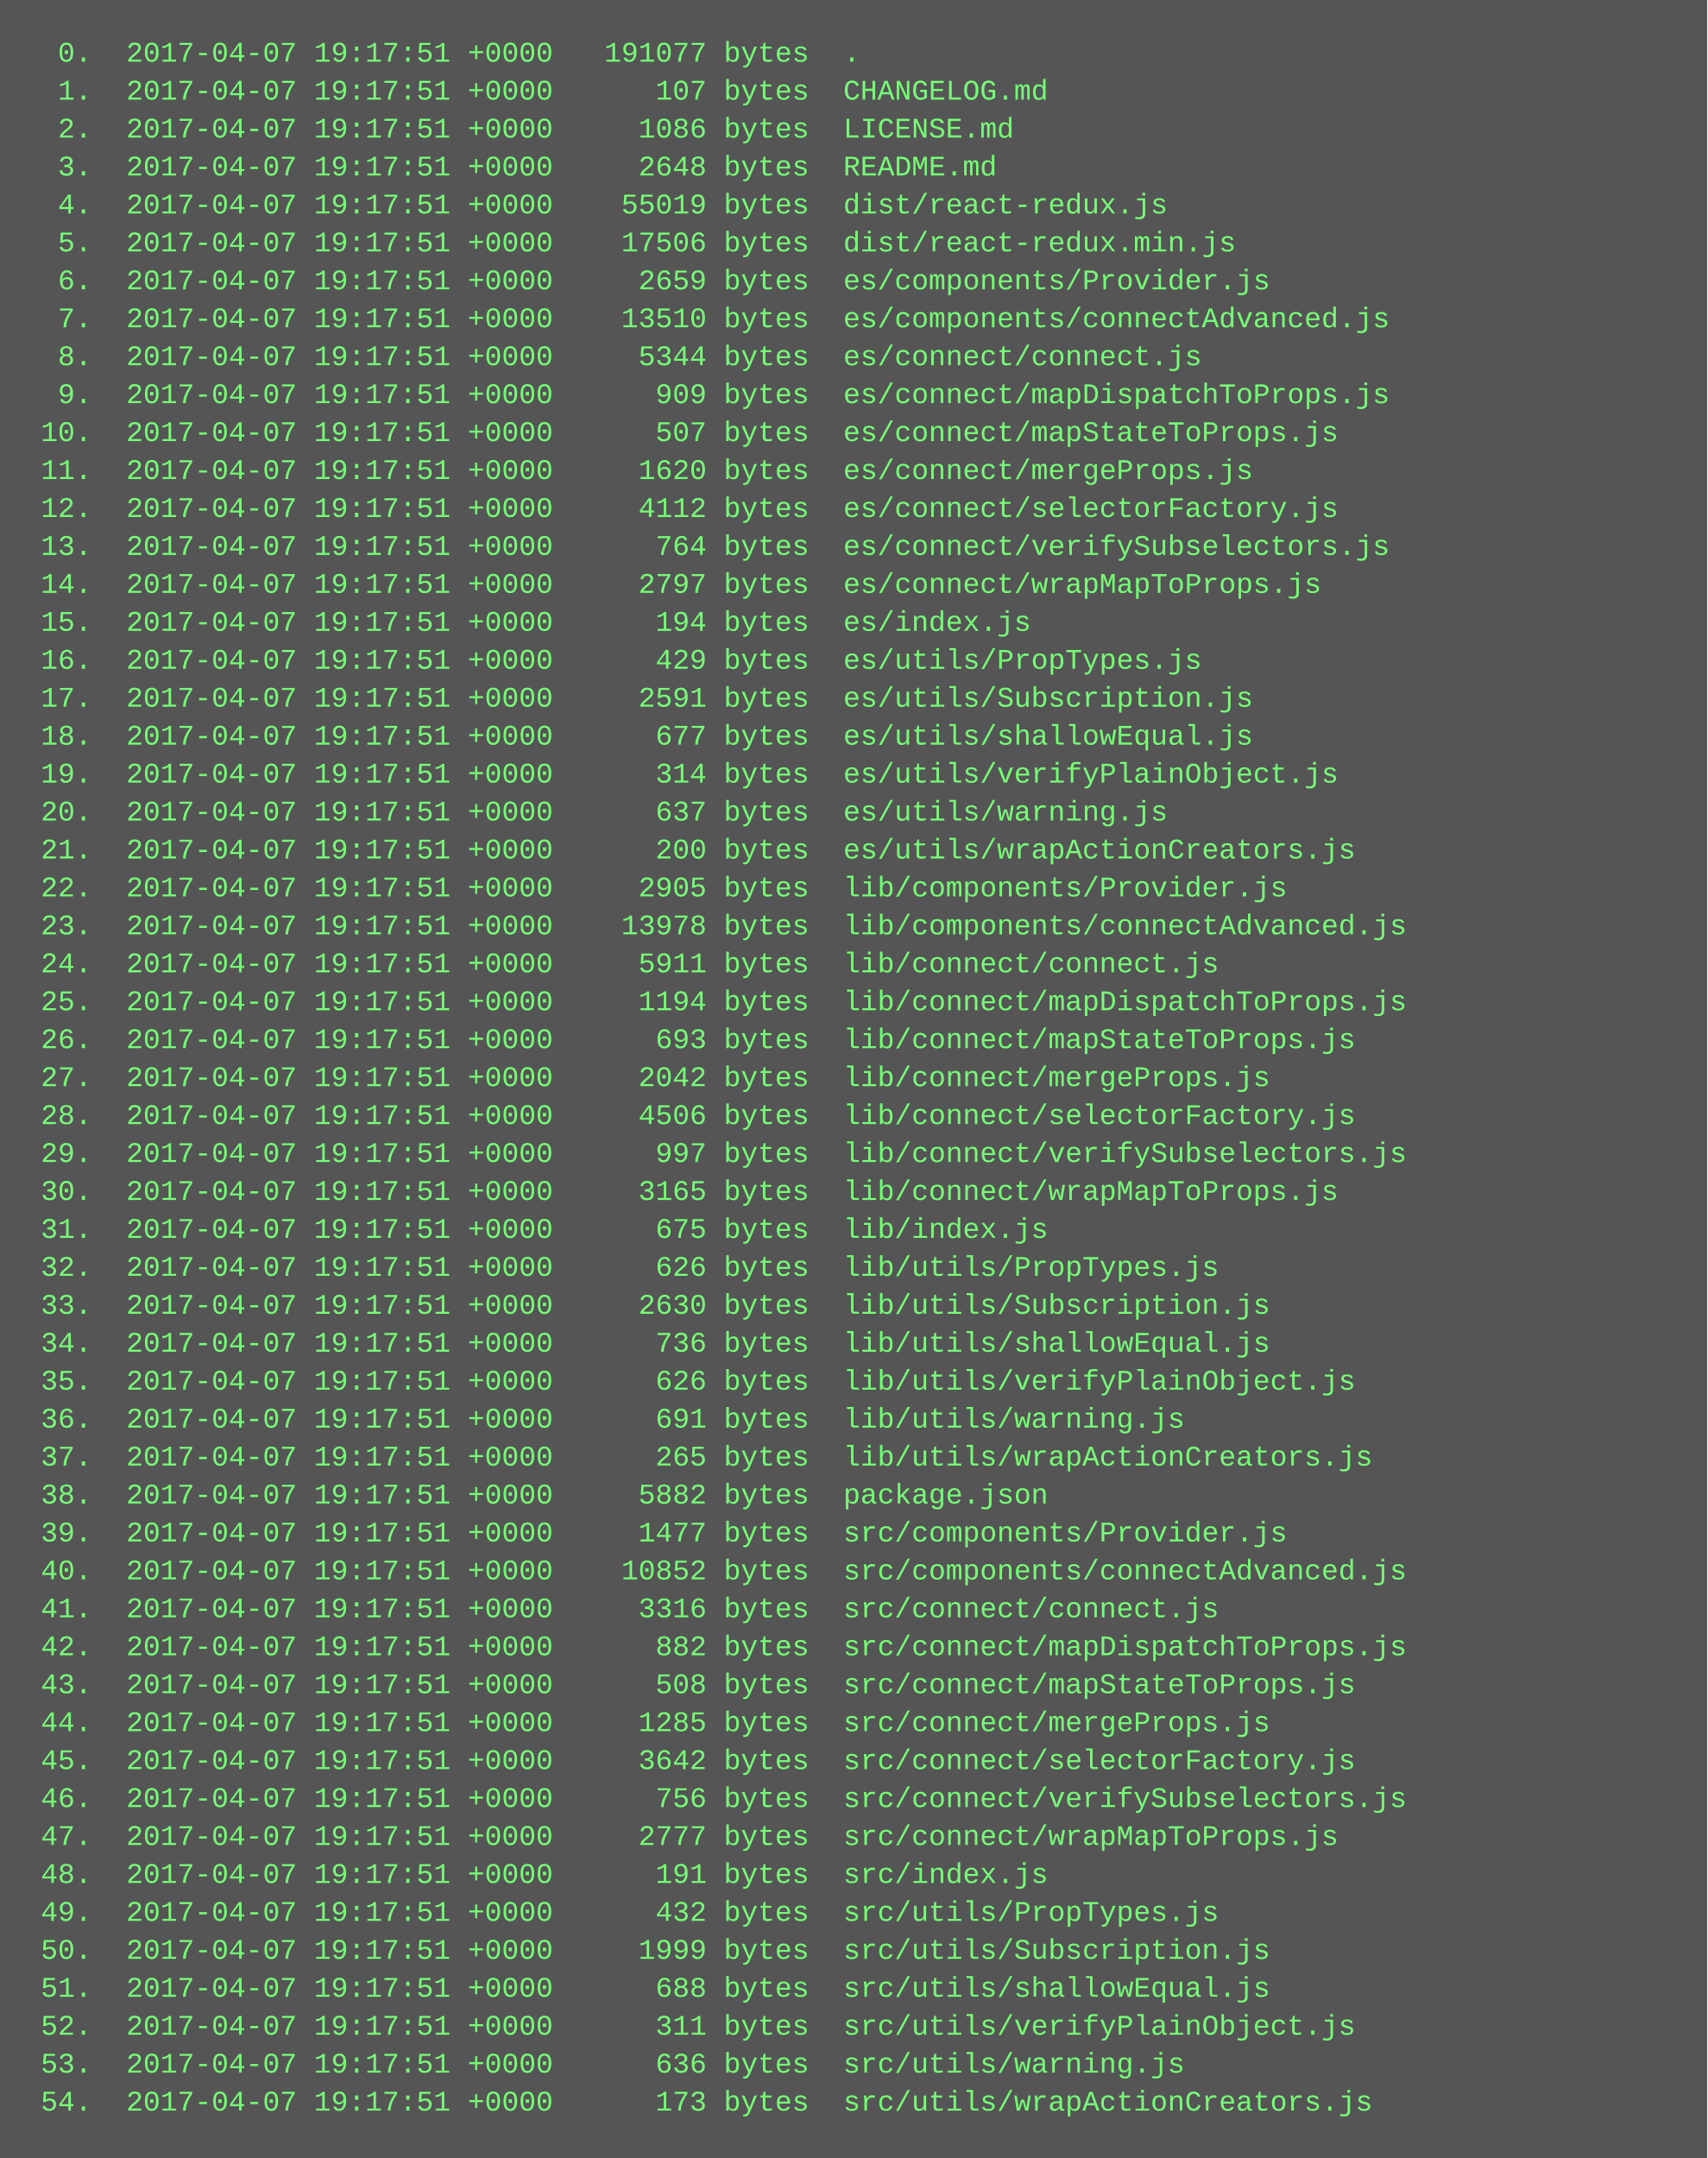
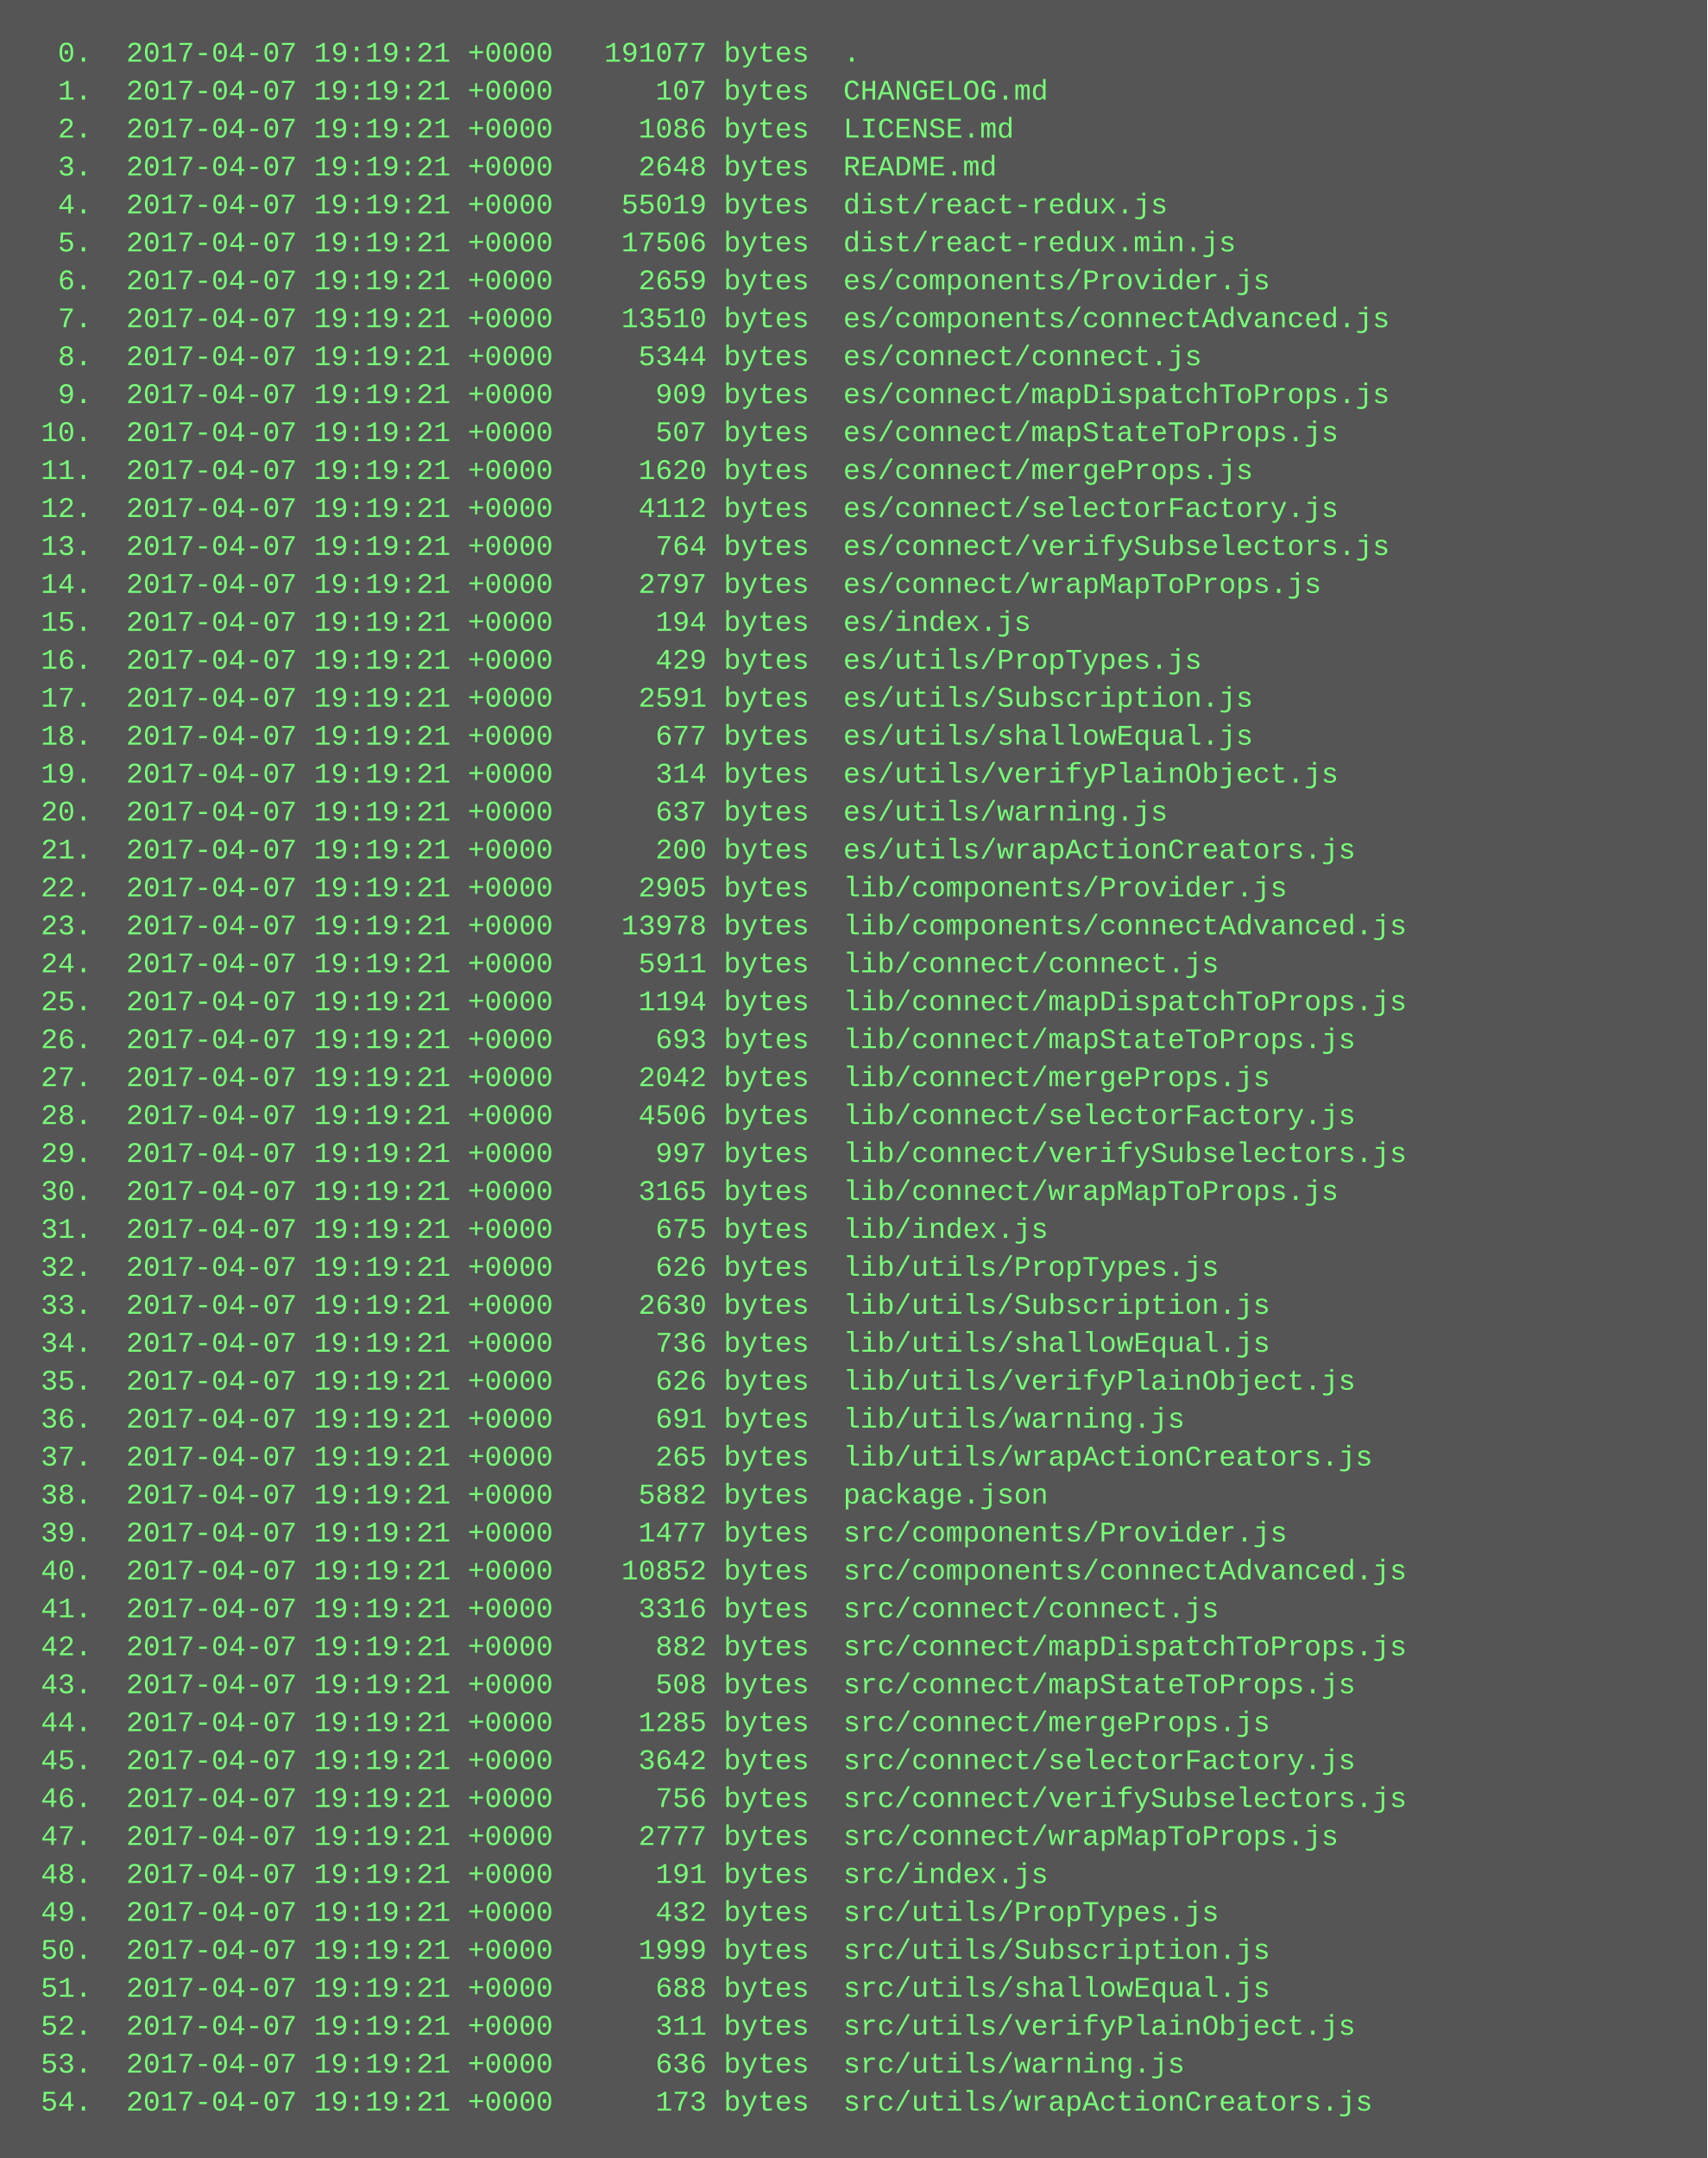
<svg xmlns="http://www.w3.org/2000/svg" height="910" width="720">
  <rect height="910" fill="#555" width="720" />
  <text fill="#7f7" font-family="Courier New" font-size="12" xml:space="preserve">
-     <tspan x="10" y="26">  0.  2017-04-07 19:17:51 +0000   191077 bytes  .</tspan>
-     <tspan x="10" y="42">  1.  2017-04-07 19:17:51 +0000      107 bytes  CHANGELOG.md</tspan>
-     <tspan x="10" y="58">  2.  2017-04-07 19:17:51 +0000     1086 bytes  LICENSE.md</tspan>
-     <tspan x="10" y="74">  3.  2017-04-07 19:17:51 +0000     2648 bytes  README.md</tspan>
-     <tspan x="10" y="90">  4.  2017-04-07 19:17:51 +0000    55019 bytes  dist/react-redux.js</tspan>
-     <tspan x="10" y="106">  5.  2017-04-07 19:17:51 +0000    17506 bytes  dist/react-redux.min.js</tspan>
-     <tspan x="10" y="122">  6.  2017-04-07 19:17:51 +0000     2659 bytes  es/components/Provider.js</tspan>
-     <tspan x="10" y="138">  7.  2017-04-07 19:17:51 +0000    13510 bytes  es/components/connectAdvanced.js</tspan>
-     <tspan x="10" y="154">  8.  2017-04-07 19:17:51 +0000     5344 bytes  es/connect/connect.js</tspan>
-     <tspan x="10" y="170">  9.  2017-04-07 19:17:51 +0000      909 bytes  es/connect/mapDispatchToProps.js</tspan>
-     <tspan x="10" y="186"> 10.  2017-04-07 19:17:51 +0000      507 bytes  es/connect/mapStateToProps.js</tspan>
-     <tspan x="10" y="202"> 11.  2017-04-07 19:17:51 +0000     1620 bytes  es/connect/mergeProps.js</tspan>
-     <tspan x="10" y="218"> 12.  2017-04-07 19:17:51 +0000     4112 bytes  es/connect/selectorFactory.js</tspan>
-     <tspan x="10" y="234"> 13.  2017-04-07 19:17:51 +0000      764 bytes  es/connect/verifySubselectors.js</tspan>
-     <tspan x="10" y="250"> 14.  2017-04-07 19:17:51 +0000     2797 bytes  es/connect/wrapMapToProps.js</tspan>
-     <tspan x="10" y="266"> 15.  2017-04-07 19:17:51 +0000      194 bytes  es/index.js</tspan>
-     <tspan x="10" y="282"> 16.  2017-04-07 19:17:51 +0000      429 bytes  es/utils/PropTypes.js</tspan>
-     <tspan x="10" y="298"> 17.  2017-04-07 19:17:51 +0000     2591 bytes  es/utils/Subscription.js</tspan>
-     <tspan x="10" y="314"> 18.  2017-04-07 19:17:51 +0000      677 bytes  es/utils/shallowEqual.js</tspan>
-     <tspan x="10" y="330"> 19.  2017-04-07 19:17:51 +0000      314 bytes  es/utils/verifyPlainObject.js</tspan>
-     <tspan x="10" y="346"> 20.  2017-04-07 19:17:51 +0000      637 bytes  es/utils/warning.js</tspan>
-     <tspan x="10" y="362"> 21.  2017-04-07 19:17:51 +0000      200 bytes  es/utils/wrapActionCreators.js</tspan>
-     <tspan x="10" y="378"> 22.  2017-04-07 19:17:51 +0000     2905 bytes  lib/components/Provider.js</tspan>
-     <tspan x="10" y="394"> 23.  2017-04-07 19:17:51 +0000    13978 bytes  lib/components/connectAdvanced.js</tspan>
-     <tspan x="10" y="410"> 24.  2017-04-07 19:17:51 +0000     5911 bytes  lib/connect/connect.js</tspan>
-     <tspan x="10" y="426"> 25.  2017-04-07 19:17:51 +0000     1194 bytes  lib/connect/mapDispatchToProps.js</tspan>
-     <tspan x="10" y="442"> 26.  2017-04-07 19:17:51 +0000      693 bytes  lib/connect/mapStateToProps.js</tspan>
-     <tspan x="10" y="458"> 27.  2017-04-07 19:17:51 +0000     2042 bytes  lib/connect/mergeProps.js</tspan>
-     <tspan x="10" y="474"> 28.  2017-04-07 19:17:51 +0000     4506 bytes  lib/connect/selectorFactory.js</tspan>
-     <tspan x="10" y="490"> 29.  2017-04-07 19:17:51 +0000      997 bytes  lib/connect/verifySubselectors.js</tspan>
-     <tspan x="10" y="506"> 30.  2017-04-07 19:17:51 +0000     3165 bytes  lib/connect/wrapMapToProps.js</tspan>
-     <tspan x="10" y="522"> 31.  2017-04-07 19:17:51 +0000      675 bytes  lib/index.js</tspan>
-     <tspan x="10" y="538"> 32.  2017-04-07 19:17:51 +0000      626 bytes  lib/utils/PropTypes.js</tspan>
-     <tspan x="10" y="554"> 33.  2017-04-07 19:17:51 +0000     2630 bytes  lib/utils/Subscription.js</tspan>
-     <tspan x="10" y="570"> 34.  2017-04-07 19:17:51 +0000      736 bytes  lib/utils/shallowEqual.js</tspan>
-     <tspan x="10" y="586"> 35.  2017-04-07 19:17:51 +0000      626 bytes  lib/utils/verifyPlainObject.js</tspan>
-     <tspan x="10" y="602"> 36.  2017-04-07 19:17:51 +0000      691 bytes  lib/utils/warning.js</tspan>
-     <tspan x="10" y="618"> 37.  2017-04-07 19:17:51 +0000      265 bytes  lib/utils/wrapActionCreators.js</tspan>
-     <tspan x="10" y="634"> 38.  2017-04-07 19:17:51 +0000     5882 bytes  package.json</tspan>
-     <tspan x="10" y="650"> 39.  2017-04-07 19:17:51 +0000     1477 bytes  src/components/Provider.js</tspan>
-     <tspan x="10" y="666"> 40.  2017-04-07 19:17:51 +0000    10852 bytes  src/components/connectAdvanced.js</tspan>
-     <tspan x="10" y="682"> 41.  2017-04-07 19:17:51 +0000     3316 bytes  src/connect/connect.js</tspan>
-     <tspan x="10" y="698"> 42.  2017-04-07 19:17:51 +0000      882 bytes  src/connect/mapDispatchToProps.js</tspan>
-     <tspan x="10" y="714"> 43.  2017-04-07 19:17:51 +0000      508 bytes  src/connect/mapStateToProps.js</tspan>
-     <tspan x="10" y="730"> 44.  2017-04-07 19:17:51 +0000     1285 bytes  src/connect/mergeProps.js</tspan>
-     <tspan x="10" y="746"> 45.  2017-04-07 19:17:51 +0000     3642 bytes  src/connect/selectorFactory.js</tspan>
-     <tspan x="10" y="762"> 46.  2017-04-07 19:17:51 +0000      756 bytes  src/connect/verifySubselectors.js</tspan>
-     <tspan x="10" y="778"> 47.  2017-04-07 19:17:51 +0000     2777 bytes  src/connect/wrapMapToProps.js</tspan>
-     <tspan x="10" y="794"> 48.  2017-04-07 19:17:51 +0000      191 bytes  src/index.js</tspan>
-     <tspan x="10" y="810"> 49.  2017-04-07 19:17:51 +0000      432 bytes  src/utils/PropTypes.js</tspan>
-     <tspan x="10" y="826"> 50.  2017-04-07 19:17:51 +0000     1999 bytes  src/utils/Subscription.js</tspan>
-     <tspan x="10" y="842"> 51.  2017-04-07 19:17:51 +0000      688 bytes  src/utils/shallowEqual.js</tspan>
-     <tspan x="10" y="858"> 52.  2017-04-07 19:17:51 +0000      311 bytes  src/utils/verifyPlainObject.js</tspan>
-     <tspan x="10" y="874"> 53.  2017-04-07 19:17:51 +0000      636 bytes  src/utils/warning.js</tspan>
-     <tspan x="10" y="890"> 54.  2017-04-07 19:17:51 +0000      173 bytes  src/utils/wrapActionCreators.js</tspan>
+     <tspan x="10" y="26">  0.  2017-04-07 19:19:21 +0000   191077 bytes  .</tspan>
+     <tspan x="10" y="42">  1.  2017-04-07 19:19:21 +0000      107 bytes  CHANGELOG.md</tspan>
+     <tspan x="10" y="58">  2.  2017-04-07 19:19:21 +0000     1086 bytes  LICENSE.md</tspan>
+     <tspan x="10" y="74">  3.  2017-04-07 19:19:21 +0000     2648 bytes  README.md</tspan>
+     <tspan x="10" y="90">  4.  2017-04-07 19:19:21 +0000    55019 bytes  dist/react-redux.js</tspan>
+     <tspan x="10" y="106">  5.  2017-04-07 19:19:21 +0000    17506 bytes  dist/react-redux.min.js</tspan>
+     <tspan x="10" y="122">  6.  2017-04-07 19:19:21 +0000     2659 bytes  es/components/Provider.js</tspan>
+     <tspan x="10" y="138">  7.  2017-04-07 19:19:21 +0000    13510 bytes  es/components/connectAdvanced.js</tspan>
+     <tspan x="10" y="154">  8.  2017-04-07 19:19:21 +0000     5344 bytes  es/connect/connect.js</tspan>
+     <tspan x="10" y="170">  9.  2017-04-07 19:19:21 +0000      909 bytes  es/connect/mapDispatchToProps.js</tspan>
+     <tspan x="10" y="186"> 10.  2017-04-07 19:19:21 +0000      507 bytes  es/connect/mapStateToProps.js</tspan>
+     <tspan x="10" y="202"> 11.  2017-04-07 19:19:21 +0000     1620 bytes  es/connect/mergeProps.js</tspan>
+     <tspan x="10" y="218"> 12.  2017-04-07 19:19:21 +0000     4112 bytes  es/connect/selectorFactory.js</tspan>
+     <tspan x="10" y="234"> 13.  2017-04-07 19:19:21 +0000      764 bytes  es/connect/verifySubselectors.js</tspan>
+     <tspan x="10" y="250"> 14.  2017-04-07 19:19:21 +0000     2797 bytes  es/connect/wrapMapToProps.js</tspan>
+     <tspan x="10" y="266"> 15.  2017-04-07 19:19:21 +0000      194 bytes  es/index.js</tspan>
+     <tspan x="10" y="282"> 16.  2017-04-07 19:19:21 +0000      429 bytes  es/utils/PropTypes.js</tspan>
+     <tspan x="10" y="298"> 17.  2017-04-07 19:19:21 +0000     2591 bytes  es/utils/Subscription.js</tspan>
+     <tspan x="10" y="314"> 18.  2017-04-07 19:19:21 +0000      677 bytes  es/utils/shallowEqual.js</tspan>
+     <tspan x="10" y="330"> 19.  2017-04-07 19:19:21 +0000      314 bytes  es/utils/verifyPlainObject.js</tspan>
+     <tspan x="10" y="346"> 20.  2017-04-07 19:19:21 +0000      637 bytes  es/utils/warning.js</tspan>
+     <tspan x="10" y="362"> 21.  2017-04-07 19:19:21 +0000      200 bytes  es/utils/wrapActionCreators.js</tspan>
+     <tspan x="10" y="378"> 22.  2017-04-07 19:19:21 +0000     2905 bytes  lib/components/Provider.js</tspan>
+     <tspan x="10" y="394"> 23.  2017-04-07 19:19:21 +0000    13978 bytes  lib/components/connectAdvanced.js</tspan>
+     <tspan x="10" y="410"> 24.  2017-04-07 19:19:21 +0000     5911 bytes  lib/connect/connect.js</tspan>
+     <tspan x="10" y="426"> 25.  2017-04-07 19:19:21 +0000     1194 bytes  lib/connect/mapDispatchToProps.js</tspan>
+     <tspan x="10" y="442"> 26.  2017-04-07 19:19:21 +0000      693 bytes  lib/connect/mapStateToProps.js</tspan>
+     <tspan x="10" y="458"> 27.  2017-04-07 19:19:21 +0000     2042 bytes  lib/connect/mergeProps.js</tspan>
+     <tspan x="10" y="474"> 28.  2017-04-07 19:19:21 +0000     4506 bytes  lib/connect/selectorFactory.js</tspan>
+     <tspan x="10" y="490"> 29.  2017-04-07 19:19:21 +0000      997 bytes  lib/connect/verifySubselectors.js</tspan>
+     <tspan x="10" y="506"> 30.  2017-04-07 19:19:21 +0000     3165 bytes  lib/connect/wrapMapToProps.js</tspan>
+     <tspan x="10" y="522"> 31.  2017-04-07 19:19:21 +0000      675 bytes  lib/index.js</tspan>
+     <tspan x="10" y="538"> 32.  2017-04-07 19:19:21 +0000      626 bytes  lib/utils/PropTypes.js</tspan>
+     <tspan x="10" y="554"> 33.  2017-04-07 19:19:21 +0000     2630 bytes  lib/utils/Subscription.js</tspan>
+     <tspan x="10" y="570"> 34.  2017-04-07 19:19:21 +0000      736 bytes  lib/utils/shallowEqual.js</tspan>
+     <tspan x="10" y="586"> 35.  2017-04-07 19:19:21 +0000      626 bytes  lib/utils/verifyPlainObject.js</tspan>
+     <tspan x="10" y="602"> 36.  2017-04-07 19:19:21 +0000      691 bytes  lib/utils/warning.js</tspan>
+     <tspan x="10" y="618"> 37.  2017-04-07 19:19:21 +0000      265 bytes  lib/utils/wrapActionCreators.js</tspan>
+     <tspan x="10" y="634"> 38.  2017-04-07 19:19:21 +0000     5882 bytes  package.json</tspan>
+     <tspan x="10" y="650"> 39.  2017-04-07 19:19:21 +0000     1477 bytes  src/components/Provider.js</tspan>
+     <tspan x="10" y="666"> 40.  2017-04-07 19:19:21 +0000    10852 bytes  src/components/connectAdvanced.js</tspan>
+     <tspan x="10" y="682"> 41.  2017-04-07 19:19:21 +0000     3316 bytes  src/connect/connect.js</tspan>
+     <tspan x="10" y="698"> 42.  2017-04-07 19:19:21 +0000      882 bytes  src/connect/mapDispatchToProps.js</tspan>
+     <tspan x="10" y="714"> 43.  2017-04-07 19:19:21 +0000      508 bytes  src/connect/mapStateToProps.js</tspan>
+     <tspan x="10" y="730"> 44.  2017-04-07 19:19:21 +0000     1285 bytes  src/connect/mergeProps.js</tspan>
+     <tspan x="10" y="746"> 45.  2017-04-07 19:19:21 +0000     3642 bytes  src/connect/selectorFactory.js</tspan>
+     <tspan x="10" y="762"> 46.  2017-04-07 19:19:21 +0000      756 bytes  src/connect/verifySubselectors.js</tspan>
+     <tspan x="10" y="778"> 47.  2017-04-07 19:19:21 +0000     2777 bytes  src/connect/wrapMapToProps.js</tspan>
+     <tspan x="10" y="794"> 48.  2017-04-07 19:19:21 +0000      191 bytes  src/index.js</tspan>
+     <tspan x="10" y="810"> 49.  2017-04-07 19:19:21 +0000      432 bytes  src/utils/PropTypes.js</tspan>
+     <tspan x="10" y="826"> 50.  2017-04-07 19:19:21 +0000     1999 bytes  src/utils/Subscription.js</tspan>
+     <tspan x="10" y="842"> 51.  2017-04-07 19:19:21 +0000      688 bytes  src/utils/shallowEqual.js</tspan>
+     <tspan x="10" y="858"> 52.  2017-04-07 19:19:21 +0000      311 bytes  src/utils/verifyPlainObject.js</tspan>
+     <tspan x="10" y="874"> 53.  2017-04-07 19:19:21 +0000      636 bytes  src/utils/warning.js</tspan>
+     <tspan x="10" y="890"> 54.  2017-04-07 19:19:21 +0000      173 bytes  src/utils/wrapActionCreators.js</tspan>
  </text>
</svg>
